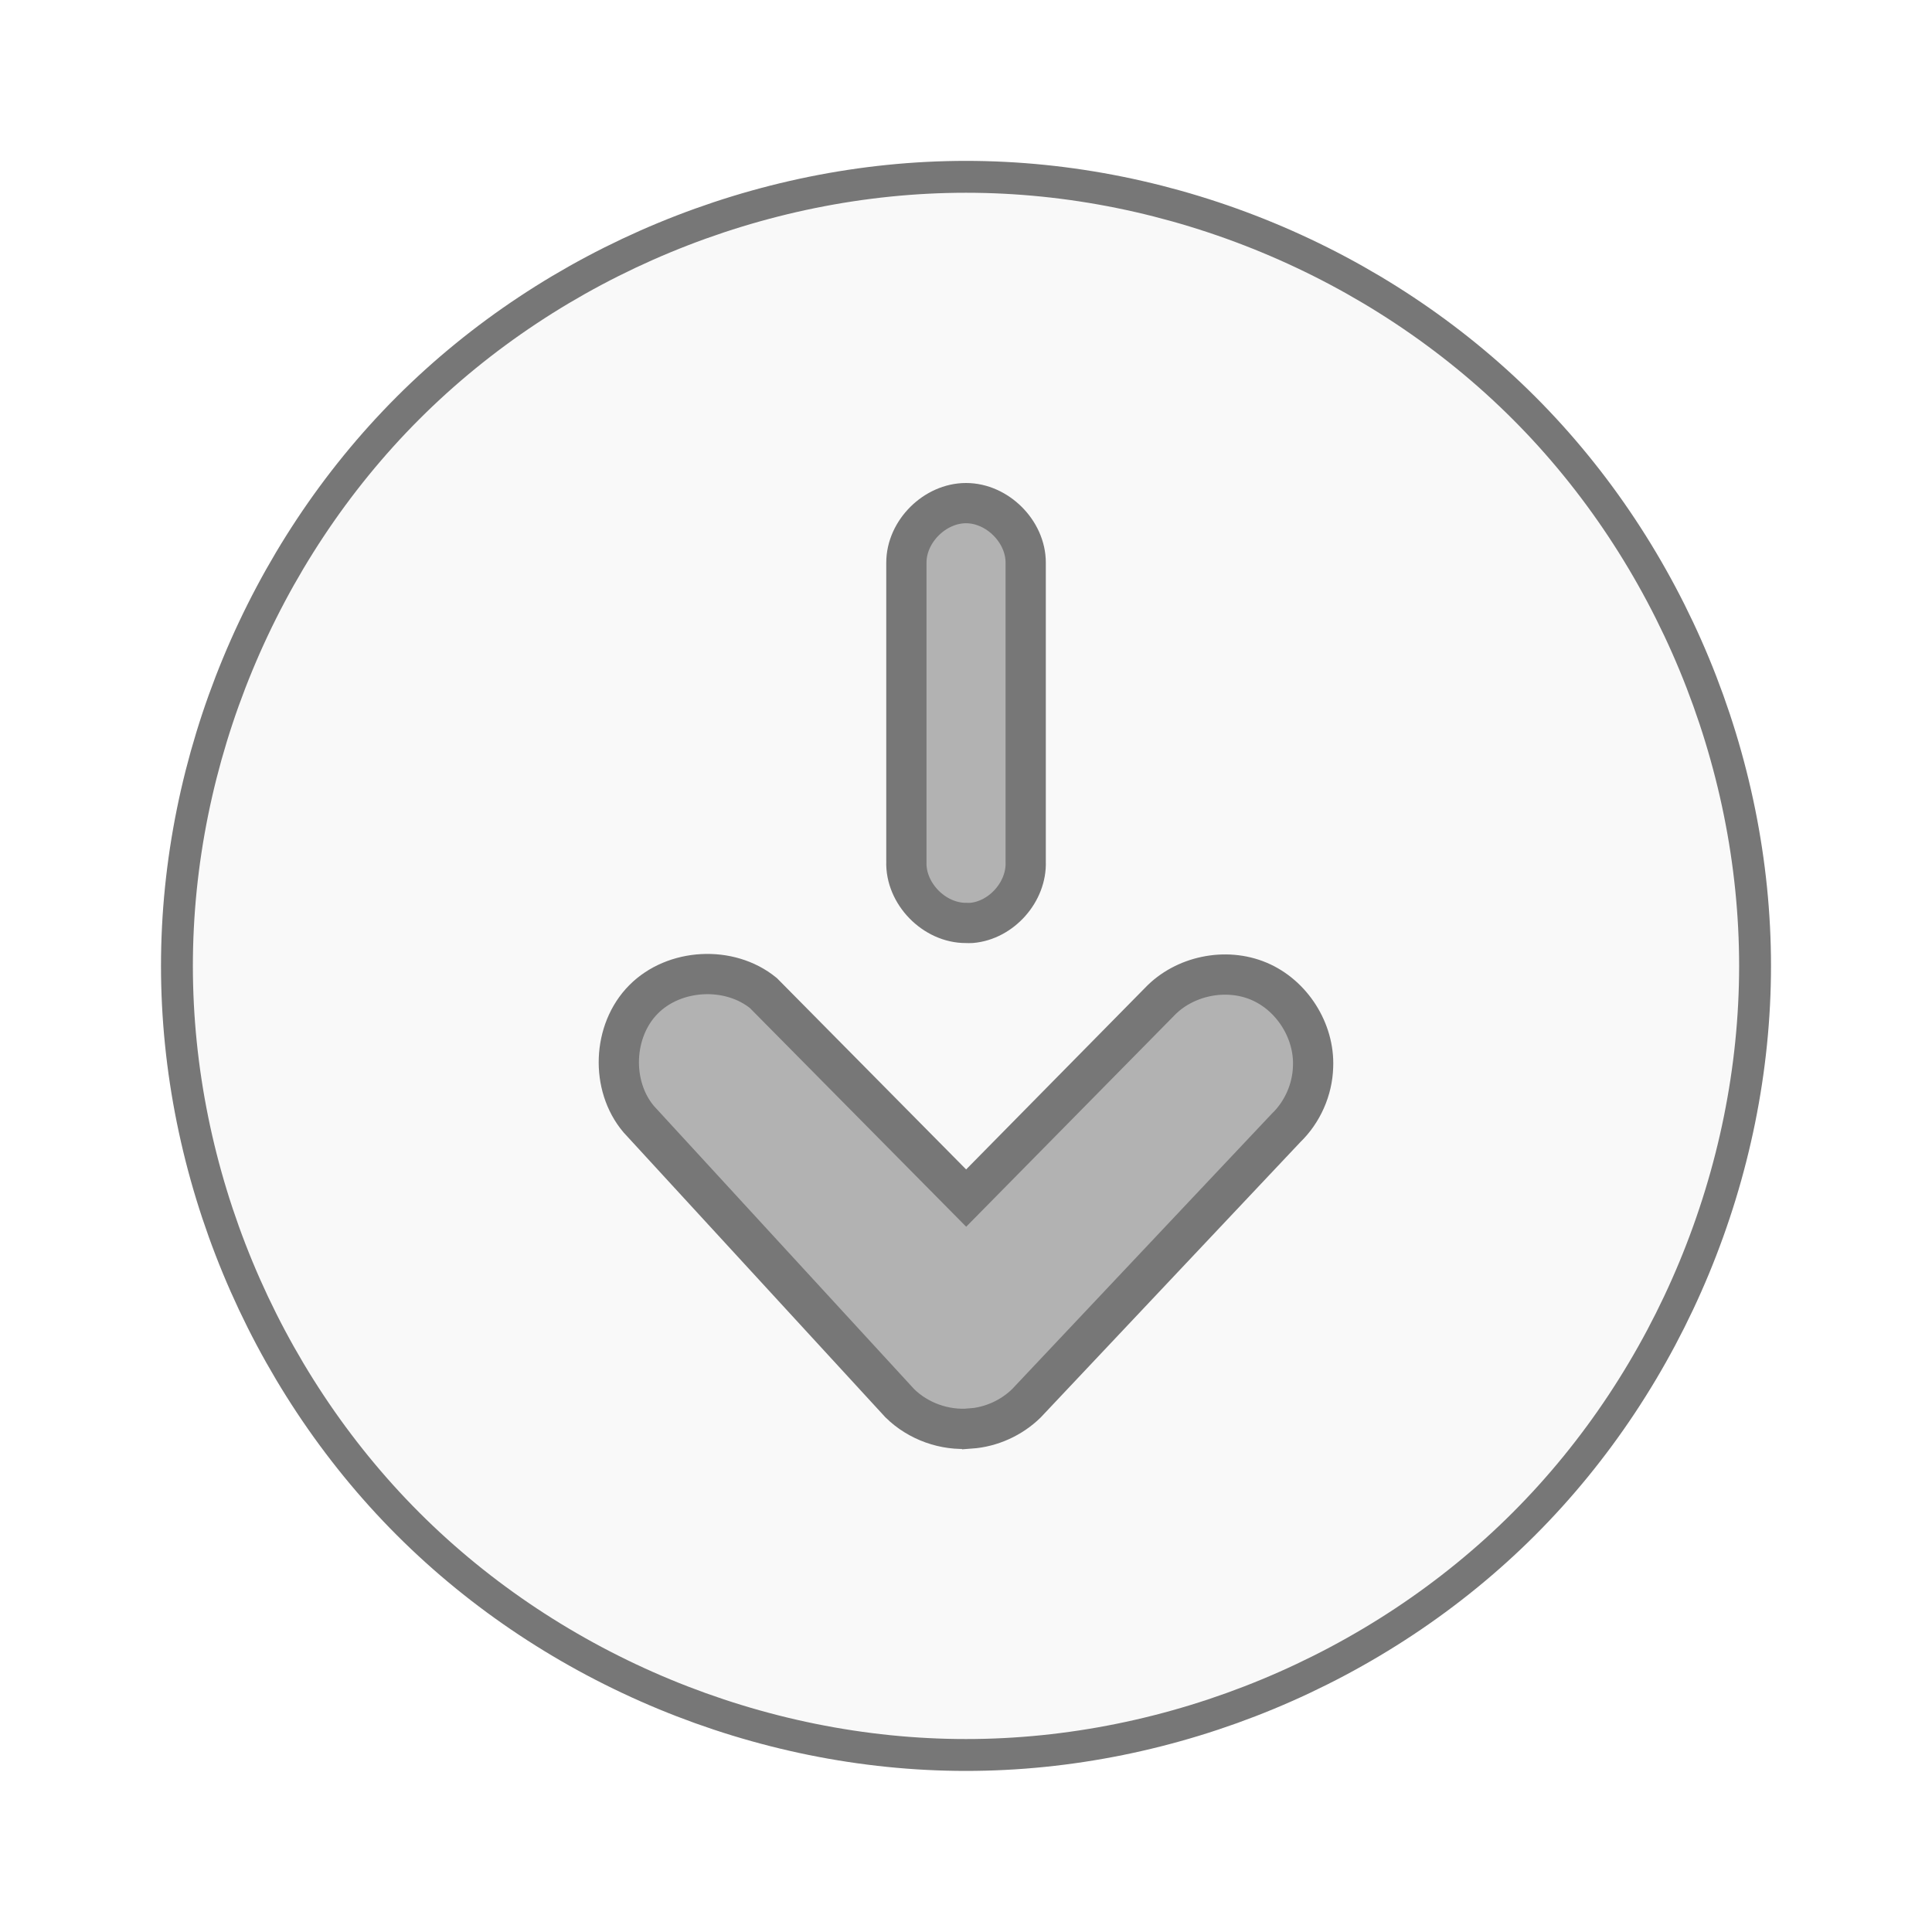
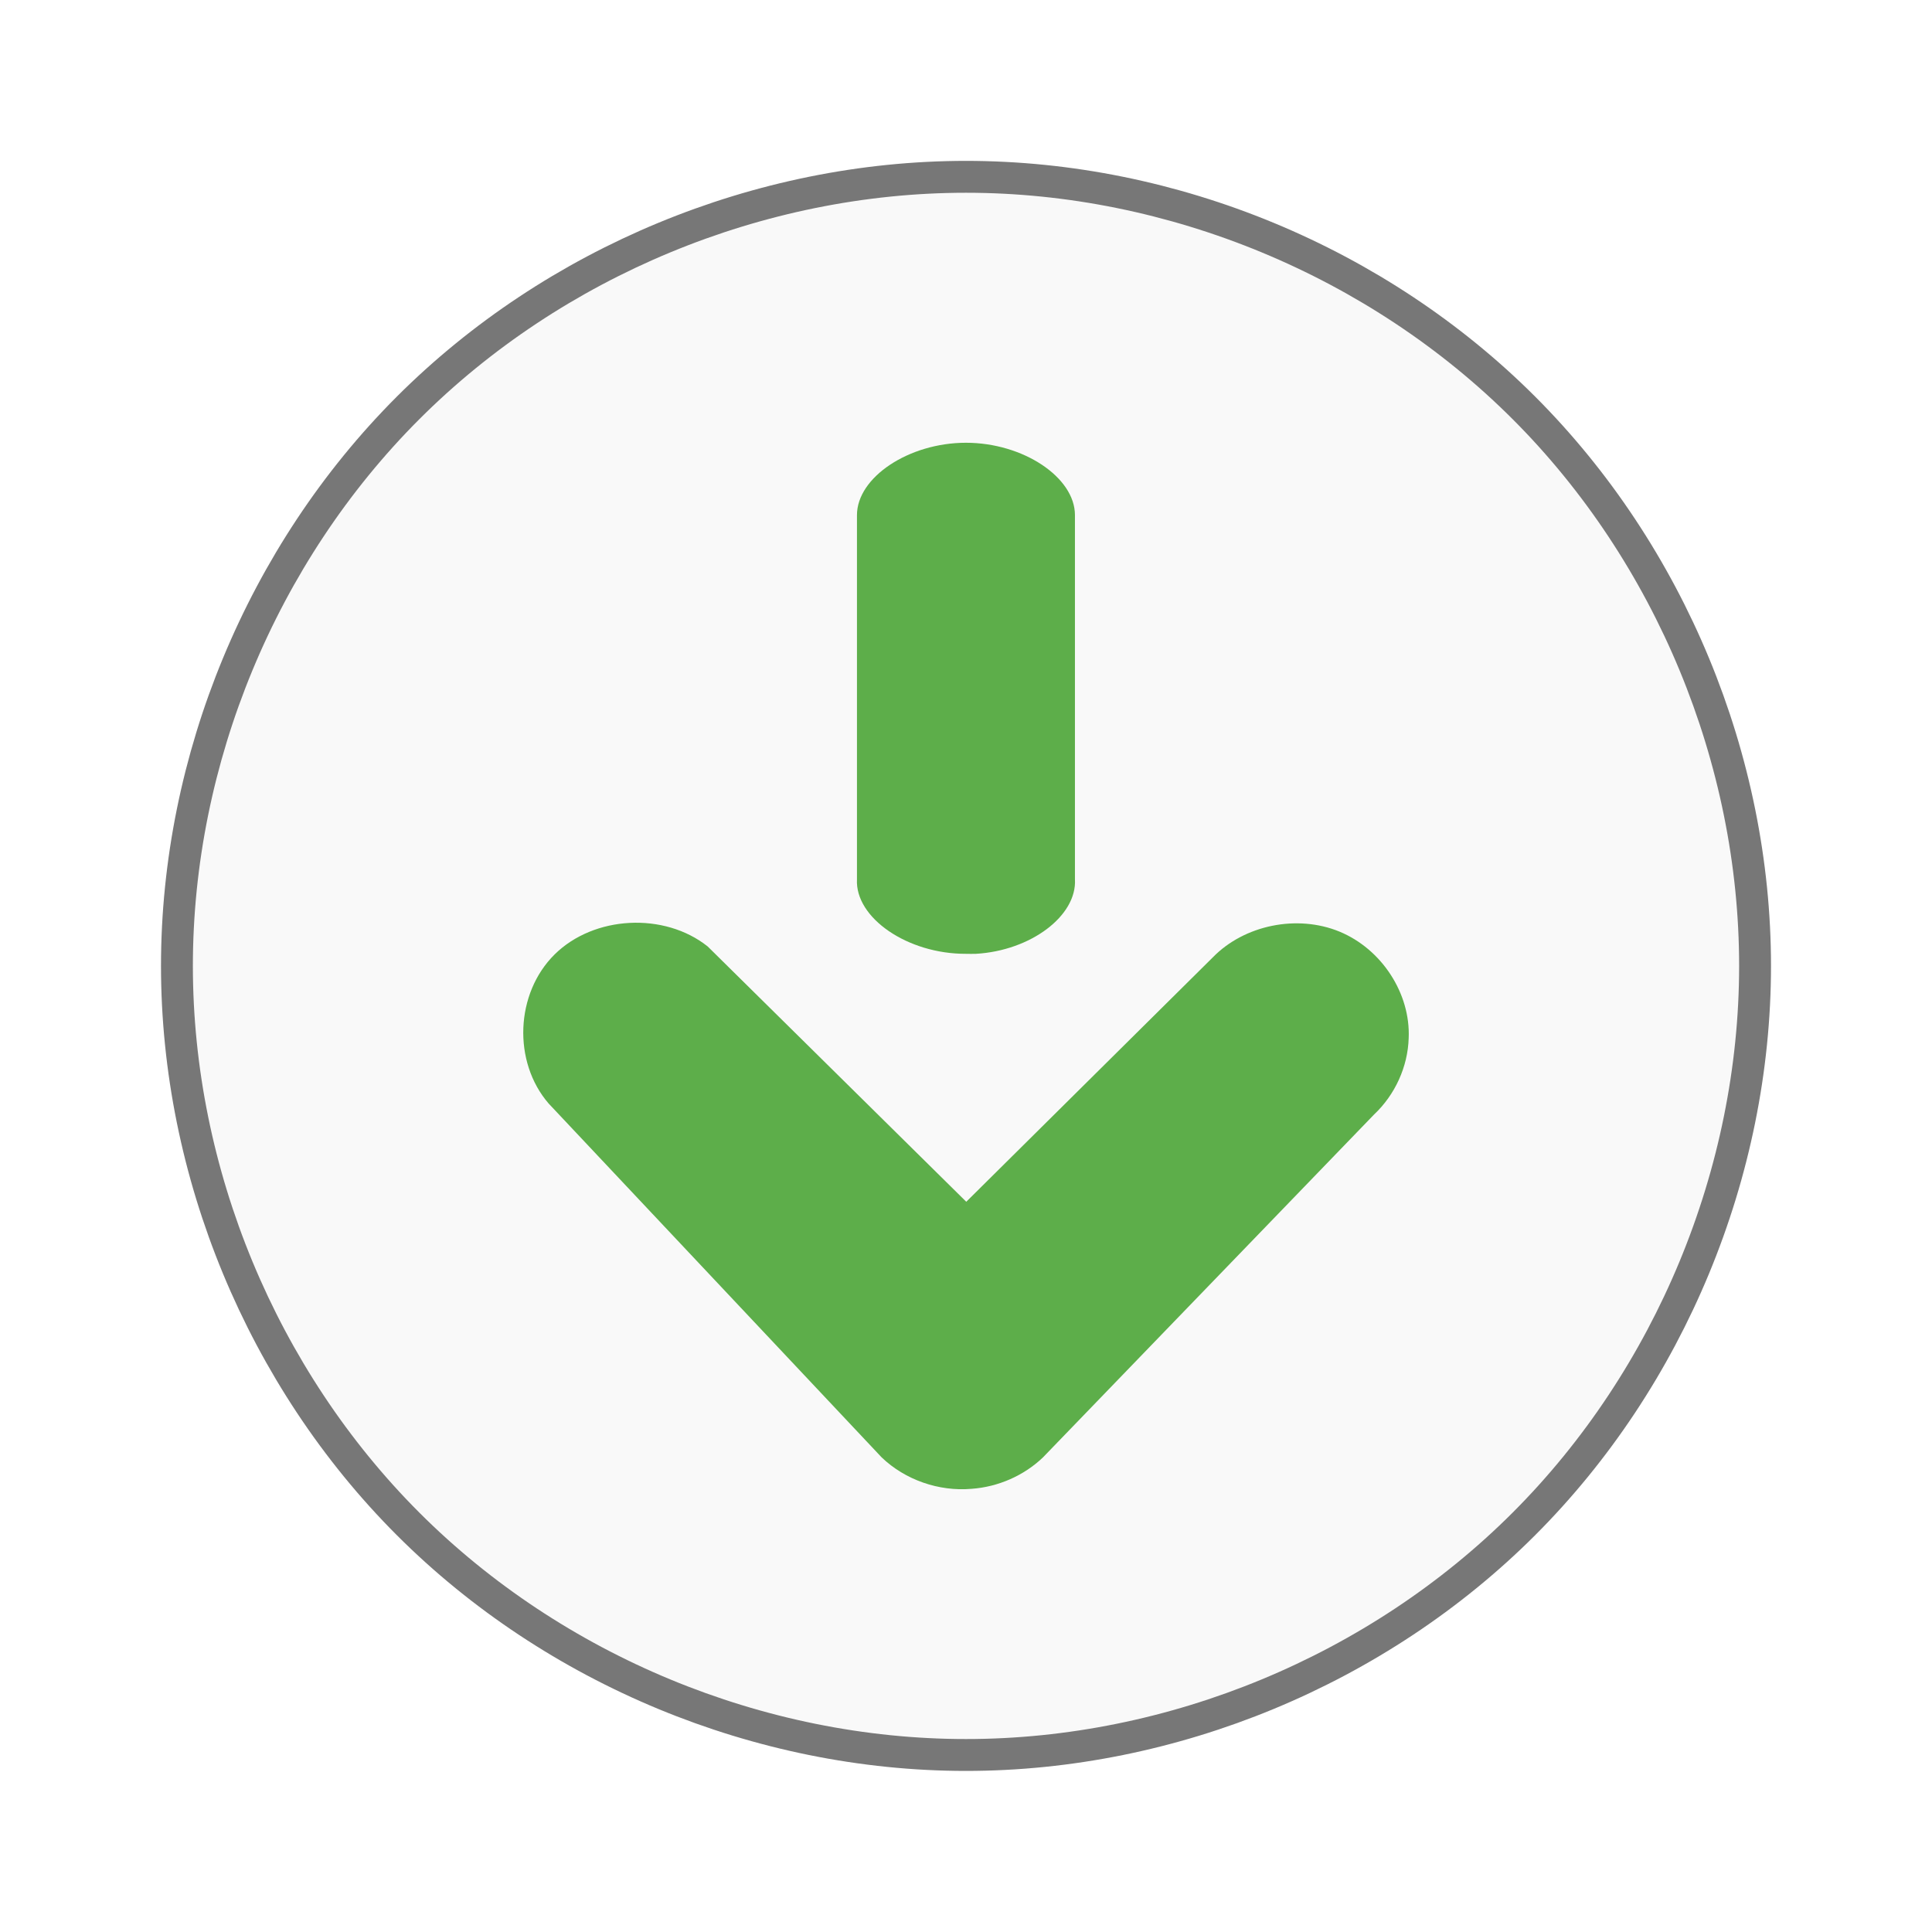
<svg xmlns="http://www.w3.org/2000/svg" width="48" viewBox="0 0 48 48" height="48">
  <g style="stroke:#777">
-     <path style="fill:#f9f9f9;stroke-width:.792" d="m 43.604,24 c -6.35e-4,5.132 -2.114,10.232 -5.743,13.861 -3.629,3.629 -8.729,5.741 -13.861,5.741 -5.132,0 -10.232,-2.112 -13.861,-5.741 C 6.51,34.232 4.396,29.132 4.396,24 4.395,18.867 6.508,13.766 10.137,10.136 13.766,6.507 18.867,4.393 24,4.393 c 5.133,0 10.234,2.113 13.863,5.743 3.629,3.63 5.742,8.731 5.741,13.864 z" />
-     <path style="fill:#b2b2b2;line-height:normal;color:#000" d="m 24.108,35.492 c 0.518,-0.037 1.021,-0.264 1.392,-0.627 l 6.45,-6.84 c 0.41,-0.395 0.657,-0.954 0.673,-1.522 0.038,-0.891 -0.524,-1.778 -1.348,-2.125 -0.824,-0.348 -1.854,-0.133 -2.469,0.514 l -4.802,4.874 -5.037,-5.093 c -0.845,-0.689 -2.215,-0.616 -2.981,0.159 -0.767,0.775 -0.82,2.142 -0.117,2.974 l 6.487,7.058 c 0.456,0.448 1.114,0.684 1.751,0.627 z m 0.028,-12.562 c 0.746,-0.064 1.376,-0.776 1.347,-1.522 l 0,-7.431 C 25.483,13.204 24.777,12.5 24.001,12.5 c -0.776,0 -1.482,0.704 -1.482,1.477 l 0,7.431 c -0.028,0.789 0.69,1.526 1.482,1.522 0.045,0.002 0.09,0.002 0.135,0 z" />
+     <g>
+       <path style="fill:#f9f9f9;stroke-width:.792" d="m 43.604,24 c -6.35e-4,5.132 -2.114,10.232 -5.743,13.861 -3.629,3.629 -8.729,5.741 -13.861,5.741 -5.132,0 -10.232,-2.112 -13.861,-5.741 C 6.51,34.232 4.396,29.132 4.396,24 4.395,18.867 6.508,13.766 10.137,10.136 13.766,6.507 18.867,4.393 24,4.393 c 5.133,0 10.234,2.113 13.863,5.743 3.629,3.63 5.742,8.731 5.741,13.864 z" />
+     </g>
+     <g transform="matrix(1.08357 0 0 1.05827 -2.00566 -1.39847)">
+       <path style="fill:#53a93f;stroke:none;line-height:normal;fill-opacity:.941;color:#000" d="m 24.127,36.274 c 0.61,-0.044 1.202,-0.31 1.638,-0.738 l 7.592,-8.05 c 0.482,-0.465 0.773,-1.122 0.793,-1.791 0.045,-1.049 -0.617,-2.092 -1.586,-2.502 -0.969,-0.409 -2.182,-0.157 -2.906,0.605 l -5.652,5.737 -5.929,-5.994 c -0.995,-0.811 -2.607,-0.725 -3.509,0.187 -0.902,0.913 -0.965,2.521 -0.137,3.501 l 7.635,8.307 c 0.536,0.527 1.311,0.805 2.061,0.738 z" />
+       <path style="fill:#53a93f;stroke:none;line-height:normal;fill-opacity:.941;color:#000" d="m 24.227,23.714 c 1.258,-0.074 2.32,-0.892 2.271,-1.751 l 0,-8.548 c 0,-0.89 -1.19,-1.699 -2.499,-1.699 -1.308,0 -2.499,0.81 -2.499,1.699 l 0,8.548 c -0.047,0.908 1.163,1.756 2.499,1.751 0.076,0.002 0.151,0.002 0.227,0 z" />
+     </g>
  </g>
</svg>
